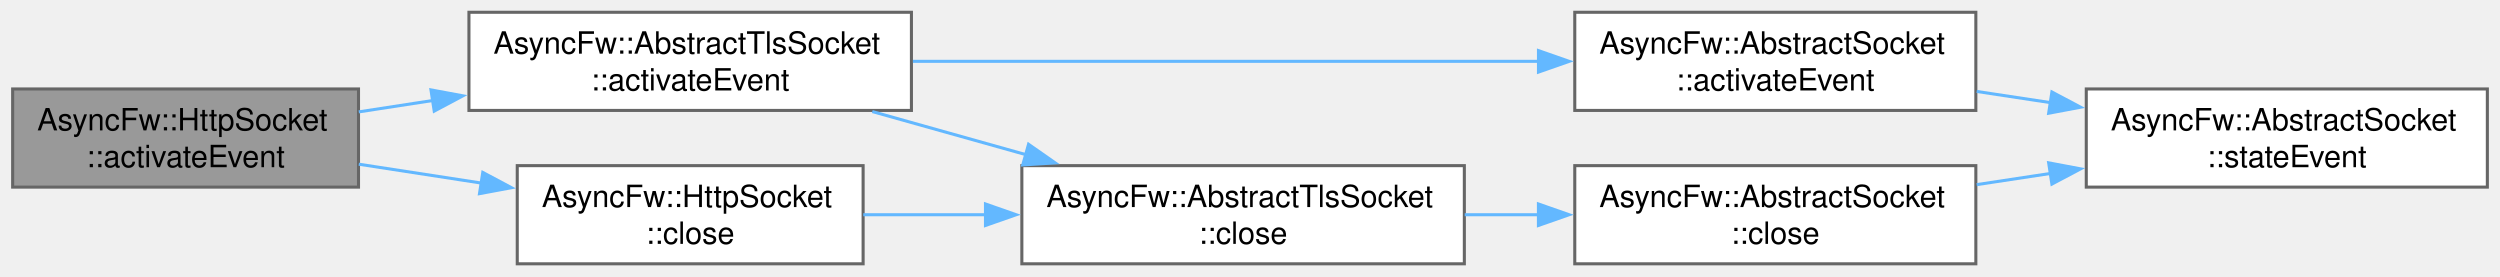
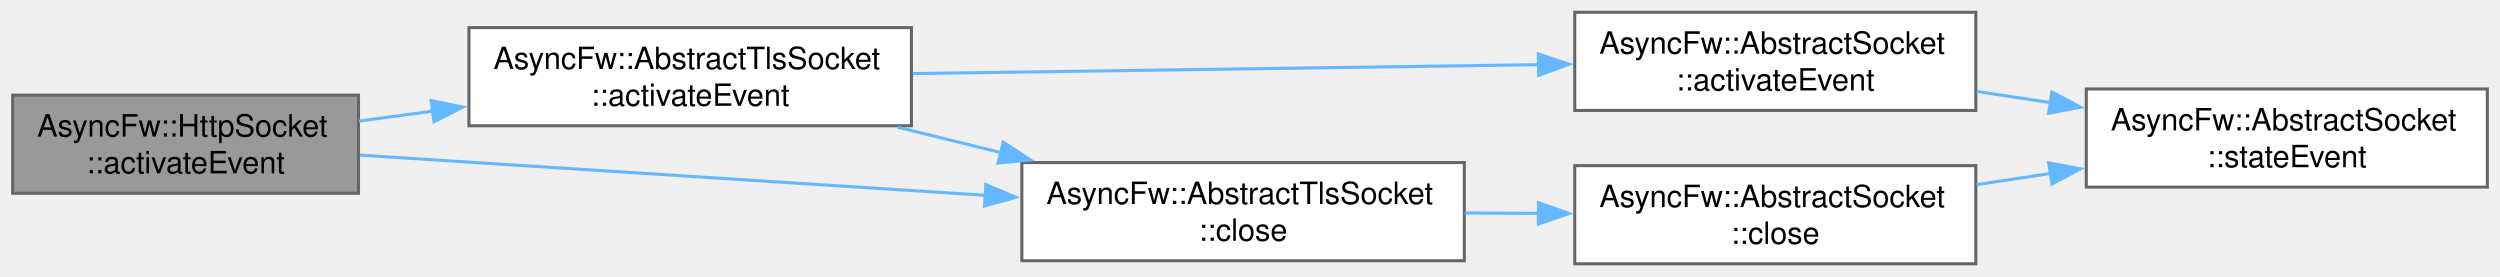
<svg xmlns="http://www.w3.org/2000/svg" xmlns:xlink="http://www.w3.org/1999/xlink" width="815pt" height="90pt" viewBox="0.00 0.00 814.75 90.00">
  <g id="graph0" class="graph" transform="scale(1 1) rotate(0) translate(4 86)">
    <g id="Node000001" class="node">
      <g id="a_Node000001">
        <a xlink:title="Called when established connection.">
-           <polygon fill="#999999" stroke="#666666" points="112.75,-57 0,-57 0,-25 112.75,-25 112.75,-57" />
-           <text text-anchor="start" x="8" y="-43.5" font-family="Helvetica,sans-Serif" font-size="10.00">AsyncFw::HttpSocket</text>
-           <text text-anchor="middle" x="56.38" y="-31.5" font-family="Helvetica,sans-Serif" font-size="10.00">::activateEvent</text>
+           <polygon fill="#999999" stroke="#666666" points="112.75,-55 0,-55 0,-23 112.75,-23 112.75,-55" />
+           <text text-anchor="start" x="8" y="-41.5" font-family="Helvetica,sans-Serif" font-size="10.00">AsyncFw::HttpSocket</text>
+           <text text-anchor="middle" x="56.38" y="-29.5" font-family="Helvetica,sans-Serif" font-size="10.00">::activateEvent</text>
        </a>
      </g>
    </g>
    <g id="Node000002" class="node">
      <g id="a_Node000002">
        <a xlink:href="classAsyncFw_1_1AbstractTlsSocket.html#a57ac6daff9926cf631abcd1e19073cc8" target="_top" xlink:title="Called when established connection.">
-           <polygon fill="white" stroke="#666666" points="293,-82 148.75,-82 148.75,-50 293,-50 293,-82" />
-           <text text-anchor="start" x="156.75" y="-68.5" font-family="Helvetica,sans-Serif" font-size="10.00">AsyncFw::AbstractTlsSocket</text>
-           <text text-anchor="middle" x="220.88" y="-56.5" font-family="Helvetica,sans-Serif" font-size="10.00">::activateEvent</text>
+           <polygon fill="white" stroke="#666666" points="293,-77 148.75,-77 148.75,-45 293,-45 293,-77" />
+           <text text-anchor="start" x="156.75" y="-63.5" font-family="Helvetica,sans-Serif" font-size="10.00">AsyncFw::AbstractTlsSocket</text>
+           <text text-anchor="middle" x="220.88" y="-51.5" font-family="Helvetica,sans-Serif" font-size="10.00">::activateEvent</text>
        </a>
      </g>
    </g>
    <g id="edge1_Node000001_Node000002" class="edge">
      <g id="a_edge1_Node000001_Node000002">
        <a xlink:title=" ">
-           <path fill="none" stroke="#63b8ff" d="M112.84,-49.53C120.68,-50.74 128.88,-52 137.09,-53.26" />
-           <polygon fill="#63b8ff" stroke="#63b8ff" points="136.37,-56.69 146.78,-54.76 137.43,-49.78 136.37,-56.69" />
+           <path fill="none" stroke="#63b8ff" d="M112.84,-46.51C120.68,-47.57 128.88,-48.68 137.09,-49.79" />
+           <polygon fill="#63b8ff" stroke="#63b8ff" points="136.4,-53.23 146.78,-51.1 137.34,-46.29 136.4,-53.23" />
        </a>
      </g>
    </g>
-     <g id="Node000007" class="node">
-       <g id="a_Node000007">
-         <a xlink:href="classAsyncFw_1_1HttpSocket.html#a96932e5f6b5f84c4f204b0e6e4ef8472" target="_top" xlink:title="Closes the network connection and unsubscribes from thread polling events.">
-           <polygon fill="white" stroke="#666666" points="277.25,-32 164.5,-32 164.5,0 277.25,0 277.25,-32" />
-           <text text-anchor="start" x="172.5" y="-18.5" font-family="Helvetica,sans-Serif" font-size="10.00">AsyncFw::HttpSocket</text>
-           <text text-anchor="middle" x="220.88" y="-6.5" font-family="Helvetica,sans-Serif" font-size="10.00">::close</text>
+     <g id="Node000005" class="node">
+       <g id="a_Node000005">
+         <a xlink:href="classAsyncFw_1_1AbstractTlsSocket.html#a46dbd8e4895445214a4f46ee46433d6c" target="_top" xlink:title="Closes the network connection and unsubscribes from thread polling events.">
+           <polygon fill="white" stroke="#666666" points="473.25,-33 329,-33 329,-1 473.25,-1 473.25,-33" />
+           <text text-anchor="start" x="337" y="-19.5" font-family="Helvetica,sans-Serif" font-size="10.00">AsyncFw::AbstractTlsSocket</text>
+           <text text-anchor="middle" x="401.12" y="-7.5" font-family="Helvetica,sans-Serif" font-size="10.00">::close</text>
        </a>
      </g>
    </g>
-     <g id="edge7_Node000001_Node000007" class="edge">
-       <g id="a_edge7_Node000001_Node000007">
+     <g id="edge7_Node000001_Node000005" class="edge">
+       <g id="a_edge7_Node000001_Node000005">
        <a xlink:title=" ">
-           <path fill="none" stroke="#63b8ff" d="M112.84,-32.47C125.77,-30.48 139.67,-28.34 153.04,-26.28" />
-           <polygon fill="#63b8ff" stroke="#63b8ff" points="153.26,-29.79 162.61,-24.81 152.19,-22.87 153.26,-29.79" />
+           <path fill="none" stroke="#63b8ff" d="M113.21,-35.42C168.59,-31.86 254.11,-26.37 317.39,-22.31" />
+           <polygon fill="#63b8ff" stroke="#63b8ff" points="317.27,-25.83 327.02,-21.69 316.82,-18.84 317.27,-25.83" />
        </a>
      </g>
    </g>
    <g id="Node000003" class="node">
      <g id="a_Node000003">
        <a xlink:href="classAsyncFw_1_1AbstractSocket.html#aac7ad6c4f9815d9b8b0817d38864d06d" target="_top" xlink:title="Called when established connection.">
          <polygon fill="white" stroke="#666666" points="640,-82 509.25,-82 509.25,-50 640,-50 640,-82" />
          <text text-anchor="start" x="517.25" y="-68.5" font-family="Helvetica,sans-Serif" font-size="10.00">AsyncFw::AbstractSocket</text>
          <text text-anchor="middle" x="574.62" y="-56.5" font-family="Helvetica,sans-Serif" font-size="10.00">::activateEvent</text>
        </a>
      </g>
    </g>
    <g id="edge2_Node000002_Node000003" class="edge">
      <g id="a_edge2_Node000002_Node000003">
        <a xlink:title=" ">
-           <path fill="none" stroke="#63b8ff" d="M293.48,-66C352.83,-66 436.97,-66 497.53,-66" />
-           <polygon fill="#63b8ff" stroke="#63b8ff" points="497.42,-69.5 507.42,-66 497.42,-62.5 497.42,-69.5" />
-         </a>
-       </g>
-     </g>
-     <g id="Node000005" class="node">
-       <g id="a_Node000005">
-         <a xlink:href="classAsyncFw_1_1AbstractTlsSocket.html#a46dbd8e4895445214a4f46ee46433d6c" target="_top" xlink:title="Closes the network connection and unsubscribes from thread polling events.">
-           <polygon fill="white" stroke="#666666" points="473.25,-32 329,-32 329,0 473.25,0 473.25,-32" />
-           <text text-anchor="start" x="337" y="-18.5" font-family="Helvetica,sans-Serif" font-size="10.00">AsyncFw::AbstractTlsSocket</text>
-           <text text-anchor="middle" x="401.12" y="-6.5" font-family="Helvetica,sans-Serif" font-size="10.00">::close</text>
+           <path fill="none" stroke="#63b8ff" d="M293.48,-62.02C352.83,-62.86 436.97,-64.06 497.53,-64.92" />
+           <polygon fill="#63b8ff" stroke="#63b8ff" points="497.37,-68.42 507.42,-65.06 497.47,-61.42 497.37,-68.42" />
        </a>
      </g>
    </g>
    <g id="edge4_Node000002_Node000005" class="edge">
      <g id="a_edge4_Node000002_Node000005">
        <a xlink:title=" ">
-           <path fill="none" stroke="#63b8ff" d="M280.24,-49.63C296.32,-45.12 313.91,-40.18 330.55,-35.52" />
-           <polygon fill="#63b8ff" stroke="#63b8ff" points="331.18,-38.97 339.87,-32.9 329.29,-32.23 331.18,-38.97" />
+           <path fill="none" stroke="#63b8ff" d="M288.5,-44.55C299.48,-41.84 310.94,-39.01 322.17,-36.24" />
+           <polygon fill="#63b8ff" stroke="#63b8ff" points="322.94,-39.66 331.81,-33.86 321.26,-32.86 322.94,-39.66" />
        </a>
      </g>
    </g>
    <g id="Node000004" class="node">
      <g id="a_Node000004">
        <a xlink:href="classAsyncFw_1_1AbstractSocket.html#a5db12267a6d2241e81f570463f2d7ef5" target="_top" xlink:title="Called when the connection state changes.">
          <polygon fill="white" stroke="#666666" points="806.75,-57 676,-57 676,-25 806.75,-25 806.75,-57" />
          <text text-anchor="start" x="684" y="-43.5" font-family="Helvetica,sans-Serif" font-size="10.00">AsyncFw::AbstractSocket</text>
          <text text-anchor="middle" x="741.38" y="-31.5" font-family="Helvetica,sans-Serif" font-size="10.00">::stateEvent</text>
        </a>
      </g>
    </g>
    <g id="edge3_Node000003_Node000004" class="edge">
      <g id="a_edge3_Node000003_Node000004">
        <a xlink:title=" ">
          <path fill="none" stroke="#63b8ff" d="M640.27,-56.19C648.17,-54.99 656.3,-53.76 664.35,-52.54" />
          <polygon fill="#63b8ff" stroke="#63b8ff" points="664.79,-56.01 674.15,-51.05 663.74,-49.09 664.79,-56.01" />
        </a>
      </g>
    </g>
    <g id="Node000006" class="node">
      <g id="a_Node000006">
        <a xlink:href="classAsyncFw_1_1AbstractSocket.html#a77c0a9ea7c5061c406673bbe8b18d60d" target="_top" xlink:title="Closes the network connection and unsubscribes from thread polling events.">
          <polygon fill="white" stroke="#666666" points="640,-32 509.25,-32 509.25,0 640,0 640,-32" />
          <text text-anchor="start" x="517.25" y="-18.5" font-family="Helvetica,sans-Serif" font-size="10.00">AsyncFw::AbstractSocket</text>
          <text text-anchor="middle" x="574.62" y="-6.5" font-family="Helvetica,sans-Serif" font-size="10.00">::close</text>
        </a>
      </g>
    </g>
    <g id="edge5_Node000005_Node000006" class="edge">
      <g id="a_edge5_Node000005_Node000006">
        <a xlink:title=" ">
-           <path fill="none" stroke="#63b8ff" d="M473.37,-16C481.37,-16 489.55,-16 497.62,-16" />
-           <polygon fill="#63b8ff" stroke="#63b8ff" points="497.4,-19.5 507.4,-16 497.4,-12.5 497.4,-19.5" />
+           <path fill="none" stroke="#63b8ff" d="M473.37,-16.58C481.37,-16.54 489.55,-16.49 497.62,-16.44" />
+           <polygon fill="#63b8ff" stroke="#63b8ff" points="497.42,-19.94 507.4,-16.39 497.38,-12.94 497.42,-19.94" />
        </a>
      </g>
    </g>
    <g id="edge6_Node000006_Node000004" class="edge">
      <g id="a_edge6_Node000006_Node000004">
        <a xlink:title=" ">
          <path fill="none" stroke="#63b8ff" d="M640.27,-25.81C648.17,-27.01 656.3,-28.24 664.35,-29.46" />
          <polygon fill="#63b8ff" stroke="#63b8ff" points="663.74,-32.91 674.15,-30.95 664.79,-25.99 663.74,-32.91" />
        </a>
      </g>
    </g>
-     <g id="edge8_Node000007_Node000005" class="edge">
-       <g id="a_edge8_Node000007_Node000005">
-         <a xlink:title=" ">
-           <path fill="none" stroke="#63b8ff" d="M277.3,-16C289.99,-16 303.76,-16 317.33,-16" />
-           <polygon fill="#63b8ff" stroke="#63b8ff" points="317.14,-19.5 327.14,-16 317.14,-12.5 317.14,-19.5" />
-         </a>
-       </g>
-     </g>
  </g>
</svg>
